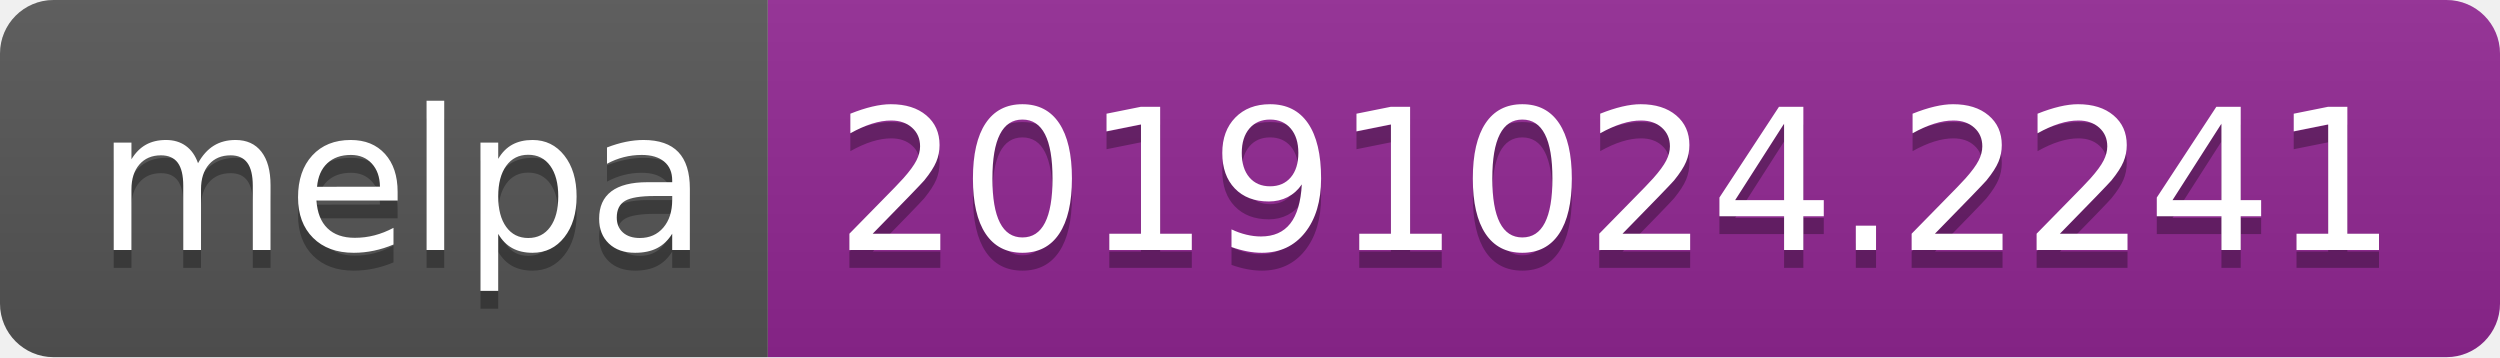
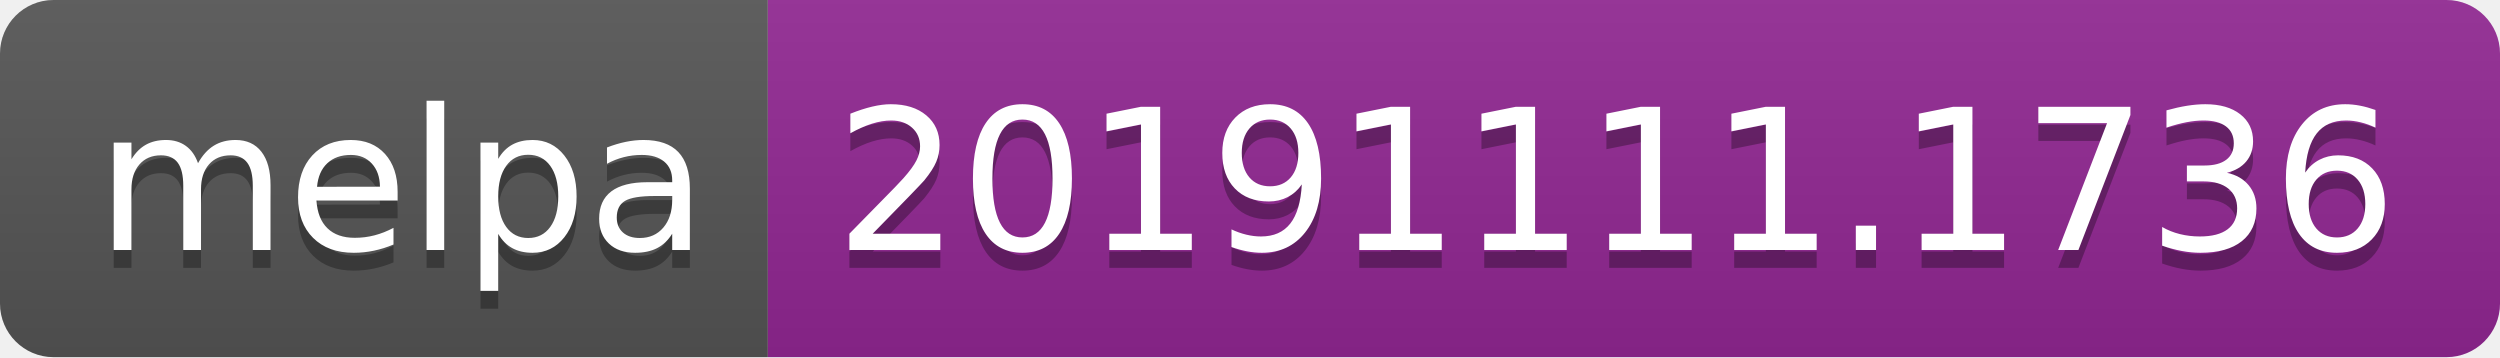
<svg xmlns="http://www.w3.org/2000/svg" width="140" height="20">
  <linearGradient id="b" x2="0" y2="100%">
    <stop offset="0" stop-color="#bbb" stop-opacity=".1" />
    <stop offset="1" stop-opacity=".1" />
  </linearGradient>
  <clipPath id="a">
    <rect width="140" height="20" rx="3" fill="#fff" />
  </clipPath>
  <g clip-path="url(#a)">
    <path fill="#555" d="M0 0h43v20H0z" />
    <path fill="#922793" d="M43 0h97v20H43z" />
    <path fill="url(#b)" d="M0 0h140v20H0z" />
  </g>
  <g fill="#fff" text-anchor="middle" font-family="DejaVu Sans,Verdana,Geneva,sans-serif" font-size="110">
    <text x="225" y="150" fill="#010101" fill-opacity=".3" transform="scale(.1)" textLength="330">melpa</text>
    <text x="225" y="140" transform="scale(.1)" textLength="330">melpa</text>
-     <text x="905" y="150" fill="#010101" fill-opacity=".3" transform="scale(.1)" textLength="870">20191024.2241</text>
-     <text x="905" y="140" transform="scale(.1)" textLength="870">20191024.2241</text>
+     <text x="905" y="150" fill="#010101" fill-opacity=".3" transform="scale(.1)" textLength="870">20191111.1736</text>
+     <text x="905" y="140" transform="scale(.1)" textLength="870">20191111.1736</text>
  </g>
</svg>
